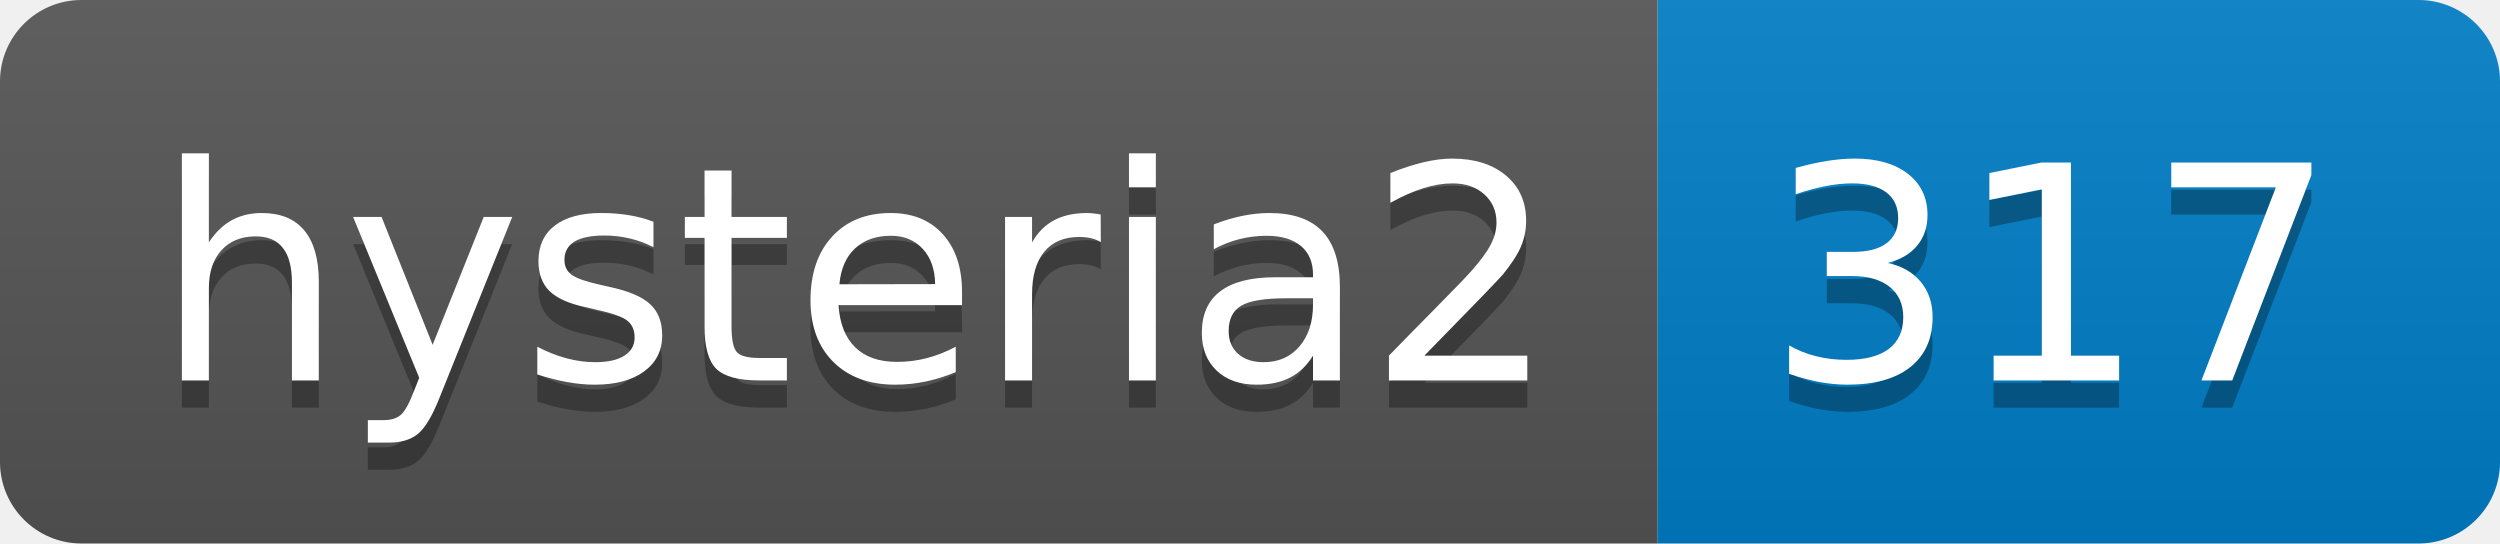
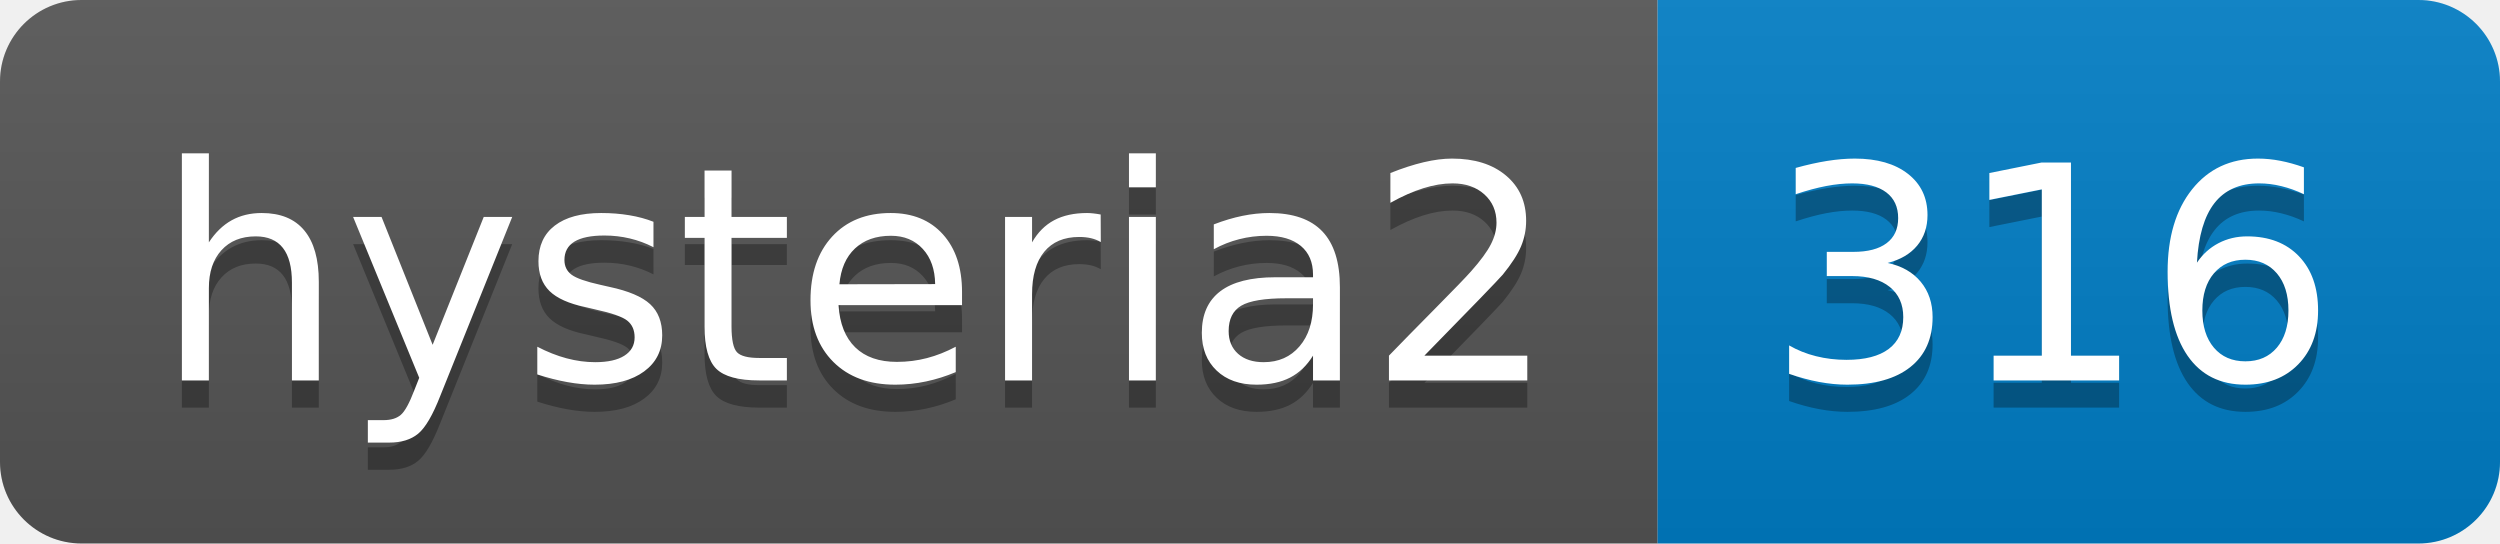
- <svg xmlns="http://www.w3.org/2000/svg" width="92" height="20" role="img" aria-label="hysteria2: 317">
+ <svg xmlns="http://www.w3.org/2000/svg" width="92" height="20" role="img" aria-label="hysteria2: 316">
  <linearGradient id="s" x2="0" y2="100%">
    <stop offset="0" stop-color="#bbb" stop-opacity=".1" />
    <stop offset="1" stop-opacity=".1" />
  </linearGradient>
  <clipPath id="r">
    <rect width="92" height="20" rx="3" fill="#fff" />
  </clipPath>
  <g clip-path="url(#r)">
    <rect width="61" height="20" fill="#555" />
    <rect x="61" width="31" height="20" fill="#007ec6" />
    <rect width="92" height="20" fill="url(#s)" />
  </g>
  <g fill="#fff" text-anchor="middle" font-family="Verdana,Geneva,DejaVu Sans,sans-serif" text-rendering="geometricPrecision" font-size="110">
    <text aria-hidden="true" x="315" y="150" fill="#010101" fill-opacity=".3" transform="scale(.1)" textLength="510">hysteria2</text>
    <text x="315" y="140" transform="scale(.1)" fill="#fff" textLength="510">hysteria2</text>
-     <text aria-hidden="true" x="755" y="150" fill="#010101" fill-opacity=".3" transform="scale(.1)" textLength="210">317</text>
-     <text x="755" y="140" transform="scale(.1)" fill="#fff" textLength="210">317</text>
+     <text aria-hidden="true" x="755" y="150" fill="#010101" fill-opacity=".3" transform="scale(.1)" textLength="210">316</text>
+     <text x="755" y="140" transform="scale(.1)" fill="#fff" textLength="210">316</text>
  </g>
</svg>
